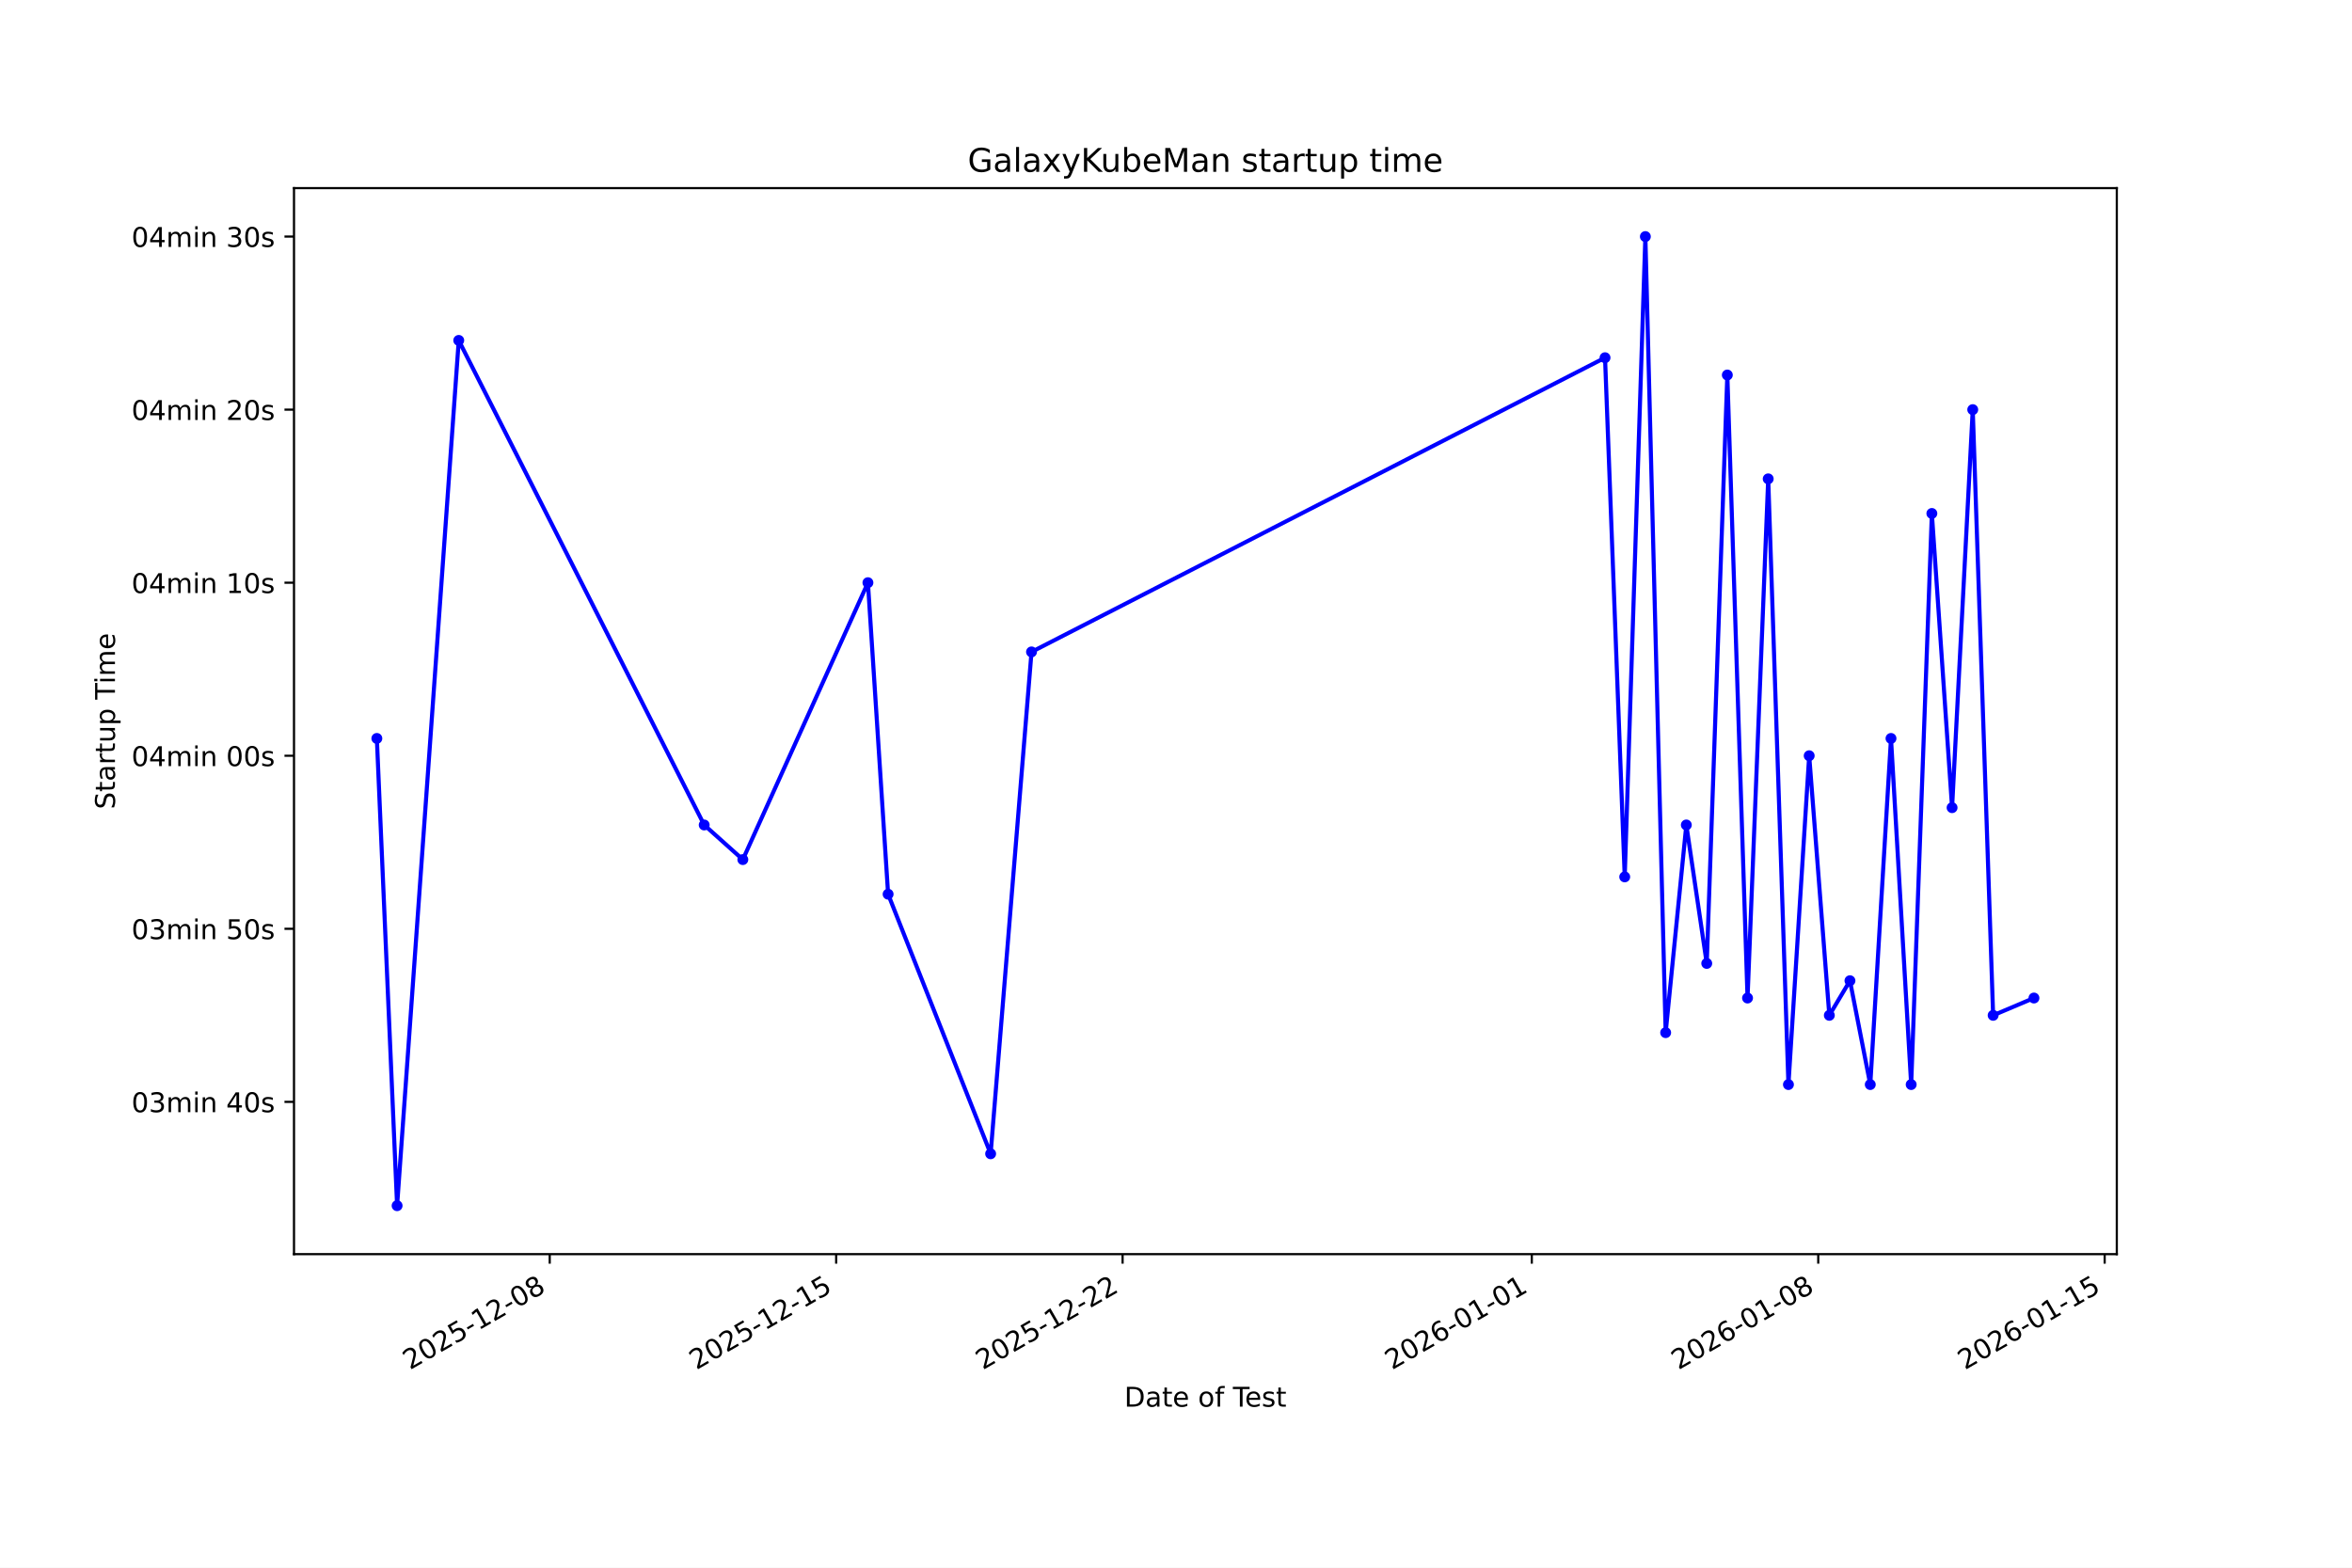
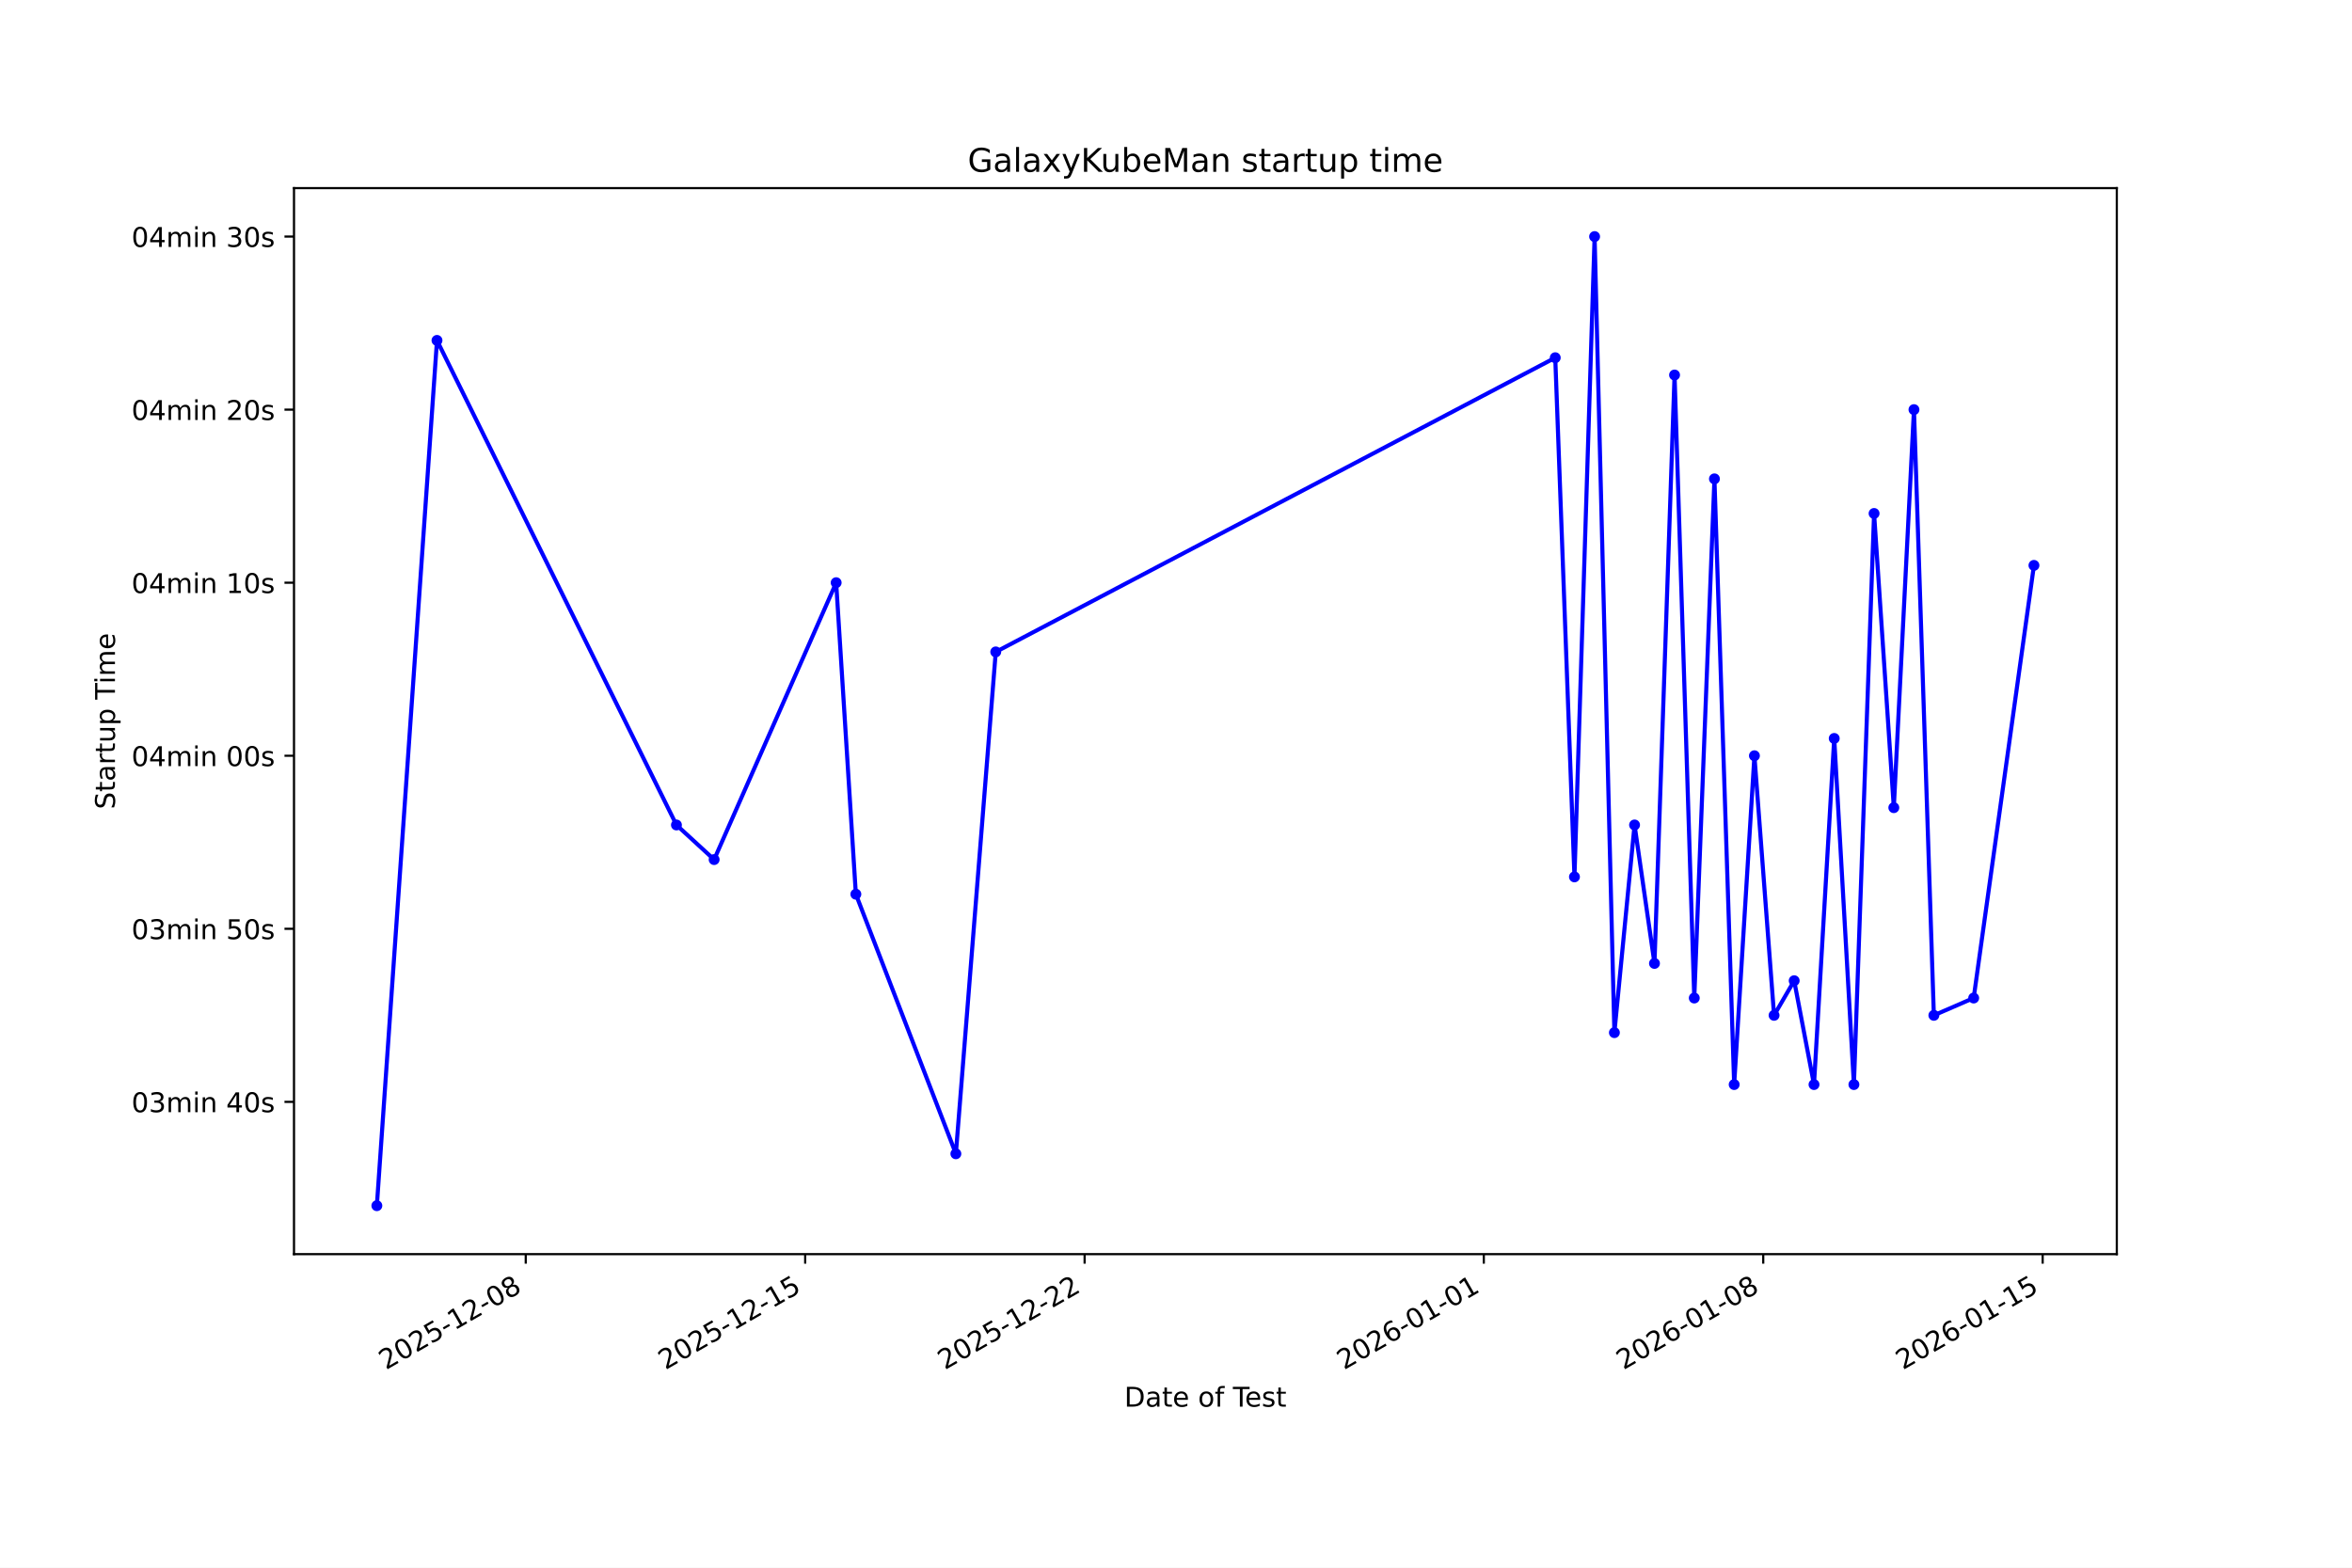
<svg xmlns="http://www.w3.org/2000/svg" xmlns:xlink="http://www.w3.org/1999/xlink" width="864pt" height="576pt" viewBox="0 0 864 576" version="1.1">
  <defs>
    <style type="text/css">*{stroke-linejoin: round; stroke-linecap: butt}</style>
  </defs>
  <g id="figure_1">
    <g id="patch_1">
      <path d="M 0 576  L 864 576  L 864 0  L 0 0  z " style="fill: #ffffff" />
    </g>
    <g id="axes_1">
      <g id="patch_2">
        <path d="M 108 460.8  L 777.6 460.8  L 777.6 69.12  L 108 69.12  z " style="fill: #ffffff" />
      </g>
      <g id="matplotlib.axis_1">
        <g id="xtick_1">
          <g id="line2d_1">
            <defs>
-               <path id="m2c4de2eb5b" d="M 0 0  L 0 3.5  " style="stroke: #000000; stroke-width: 0.8" />
+               <path id="m517cecc00a" d="M 0 0  L 0 3.5  " style="stroke: #000000; stroke-width: 0.8" />
            </defs>
            <g>
-               <use xlink:href="#m2c4de2eb5b" x="201.939" y="460.8" style="stroke: #000000; stroke-width: 0.8" />
+               <use xlink:href="#m517cecc00a" x="193.129" y="460.8" style="stroke: #000000; stroke-width: 0.8" />
            </g>
          </g>
          <g id="text_1">
-             <g transform="translate(150.5697 503.4383) rotate(-30) scale(0.1 -0.1)">
+             <g transform="translate(141.7595 503.4383) rotate(-30) scale(0.1 -0.1)">
              <defs>
                <path id="DejaVuSans-32" d="M 1228 531  L 3431 531  L 3431 0  L 469 0  L 469 531  Q 828 903 1448 1529  Q 2069 2156 2228 2338  Q 2531 2678 2651 2914  Q 2772 3150 2772 3378  Q 2772 3750 2511 3984  Q 2250 4219 1831 4219  Q 1534 4219 1204 4116  Q 875 4013 500 3803  L 500 4441  Q 881 4594 1212 4672  Q 1544 4750 1819 4750  Q 2544 4750 2975 4387  Q 3406 4025 3406 3419  Q 3406 3131 3298 2873  Q 3191 2616 2906 2266  Q 2828 2175 2409 1742  Q 1991 1309 1228 531  z " transform="scale(0.015625)" />
                <path id="DejaVuSans-30" d="M 2034 4250  Q 1547 4250 1301 3770  Q 1056 3291 1056 2328  Q 1056 1369 1301 889  Q 1547 409 2034 409  Q 2525 409 2770 889  Q 3016 1369 3016 2328  Q 3016 3291 2770 3770  Q 2525 4250 2034 4250  z M 2034 4750  Q 2819 4750 3233 4129  Q 3647 3509 3647 2328  Q 3647 1150 3233 529  Q 2819 -91 2034 -91  Q 1250 -91 836 529  Q 422 1150 422 2328  Q 422 3509 836 4129  Q 1250 4750 2034 4750  z " transform="scale(0.015625)" />
                <path id="DejaVuSans-35" d="M 691 4666  L 3169 4666  L 3169 4134  L 1269 4134  L 1269 2991  Q 1406 3038 1543 3061  Q 1681 3084 1819 3084  Q 2600 3084 3056 2656  Q 3513 2228 3513 1497  Q 3513 744 3044 326  Q 2575 -91 1722 -91  Q 1428 -91 1123 -41  Q 819 9 494 109  L 494 744  Q 775 591 1075 516  Q 1375 441 1709 441  Q 2250 441 2565 725  Q 2881 1009 2881 1497  Q 2881 1984 2565 2268  Q 2250 2553 1709 2553  Q 1456 2553 1204 2497  Q 953 2441 691 2322  L 691 4666  z " transform="scale(0.015625)" />
                <path id="DejaVuSans-2d" d="M 313 2009  L 1997 2009  L 1997 1497  L 313 1497  L 313 2009  z " transform="scale(0.015625)" />
                <path id="DejaVuSans-31" d="M 794 531  L 1825 531  L 1825 4091  L 703 3866  L 703 4441  L 1819 4666  L 2450 4666  L 2450 531  L 3481 531  L 3481 0  L 794 0  L 794 531  z " transform="scale(0.015625)" />
                <path id="DejaVuSans-38" d="M 2034 2216  Q 1584 2216 1326 1975  Q 1069 1734 1069 1313  Q 1069 891 1326 650  Q 1584 409 2034 409  Q 2484 409 2743 651  Q 3003 894 3003 1313  Q 3003 1734 2745 1975  Q 2488 2216 2034 2216  z M 1403 2484  Q 997 2584 770 2862  Q 544 3141 544 3541  Q 544 4100 942 4425  Q 1341 4750 2034 4750  Q 2731 4750 3128 4425  Q 3525 4100 3525 3541  Q 3525 3141 3298 2862  Q 3072 2584 2669 2484  Q 3125 2378 3379 2068  Q 3634 1759 3634 1313  Q 3634 634 3220 271  Q 2806 -91 2034 -91  Q 1263 -91 848 271  Q 434 634 434 1313  Q 434 1759 690 2068  Q 947 2378 1403 2484  z M 1172 3481  Q 1172 3119 1398 2916  Q 1625 2713 2034 2713  Q 2441 2713 2670 2916  Q 2900 3119 2900 3481  Q 2900 3844 2670 4047  Q 2441 4250 2034 4250  Q 1625 4250 1398 4047  Q 1172 3844 1172 3481  z " transform="scale(0.015625)" />
              </defs>
              <use xlink:href="#DejaVuSans-32" />
              <use xlink:href="#DejaVuSans-30" transform="translate(63.62305 0)" />
              <use xlink:href="#DejaVuSans-32" transform="translate(127.2461 0)" />
              <use xlink:href="#DejaVuSans-35" transform="translate(190.8691 0)" />
              <use xlink:href="#DejaVuSans-2d" transform="translate(254.4922 0)" />
              <use xlink:href="#DejaVuSans-31" transform="translate(290.5762 0)" />
              <use xlink:href="#DejaVuSans-32" transform="translate(354.1992 0)" />
              <use xlink:href="#DejaVuSans-2d" transform="translate(417.8223 0)" />
              <use xlink:href="#DejaVuSans-30" transform="translate(453.9062 0)" />
              <use xlink:href="#DejaVuSans-38" transform="translate(517.5293 0)" />
            </g>
          </g>
        </g>
        <g id="xtick_2">
          <g id="line2d_2">
            <g>
-               <use xlink:href="#m2c4de2eb5b" x="307.161" y="460.8" style="stroke: #000000; stroke-width: 0.8" />
+               <use xlink:href="#m517cecc00a" x="295.779" y="460.8" style="stroke: #000000; stroke-width: 0.8" />
            </g>
          </g>
          <g id="text_2">
-             <g transform="translate(255.7918 503.4383) rotate(-30) scale(0.1 -0.1)">
+             <g transform="translate(244.4091 503.4383) rotate(-30) scale(0.1 -0.1)">
              <use xlink:href="#DejaVuSans-32" />
              <use xlink:href="#DejaVuSans-30" transform="translate(63.62305 0)" />
              <use xlink:href="#DejaVuSans-32" transform="translate(127.2461 0)" />
              <use xlink:href="#DejaVuSans-35" transform="translate(190.8691 0)" />
              <use xlink:href="#DejaVuSans-2d" transform="translate(254.4922 0)" />
              <use xlink:href="#DejaVuSans-31" transform="translate(290.5762 0)" />
              <use xlink:href="#DejaVuSans-32" transform="translate(354.1992 0)" />
              <use xlink:href="#DejaVuSans-2d" transform="translate(417.8223 0)" />
              <use xlink:href="#DejaVuSans-31" transform="translate(453.9062 0)" />
              <use xlink:href="#DejaVuSans-35" transform="translate(517.5293 0)" />
            </g>
          </g>
        </g>
        <g id="xtick_3">
          <g id="line2d_3">
            <g>
-               <use xlink:href="#m2c4de2eb5b" x="412.383" y="460.8" style="stroke: #000000; stroke-width: 0.8" />
+               <use xlink:href="#m517cecc00a" x="398.428" y="460.8" style="stroke: #000000; stroke-width: 0.8" />
            </g>
          </g>
          <g id="text_3">
-             <g transform="translate(361.0138 503.4383) rotate(-30) scale(0.1 -0.1)">
+             <g transform="translate(347.0586 503.4383) rotate(-30) scale(0.1 -0.1)">
              <use xlink:href="#DejaVuSans-32" />
              <use xlink:href="#DejaVuSans-30" transform="translate(63.62305 0)" />
              <use xlink:href="#DejaVuSans-32" transform="translate(127.2461 0)" />
              <use xlink:href="#DejaVuSans-35" transform="translate(190.8691 0)" />
              <use xlink:href="#DejaVuSans-2d" transform="translate(254.4922 0)" />
              <use xlink:href="#DejaVuSans-31" transform="translate(290.5762 0)" />
              <use xlink:href="#DejaVuSans-32" transform="translate(354.1992 0)" />
              <use xlink:href="#DejaVuSans-2d" transform="translate(417.8223 0)" />
              <use xlink:href="#DejaVuSans-32" transform="translate(453.9062 0)" />
              <use xlink:href="#DejaVuSans-32" transform="translate(517.5293 0)" />
            </g>
          </g>
        </g>
        <g id="xtick_4">
          <g id="line2d_4">
            <g>
-               <use xlink:href="#m2c4de2eb5b" x="562.701" y="460.8" style="stroke: #000000; stroke-width: 0.8" />
+               <use xlink:href="#m517cecc00a" x="545.07" y="460.8" style="stroke: #000000; stroke-width: 0.8" />
            </g>
          </g>
          <g id="text_4">
-             <g transform="translate(511.3311 503.4383) rotate(-30) scale(0.1 -0.1)">
+             <g transform="translate(493.7008 503.4383) rotate(-30) scale(0.1 -0.1)">
              <defs>
                <path id="DejaVuSans-36" d="M 2113 2584  Q 1688 2584 1439 2293  Q 1191 2003 1191 1497  Q 1191 994 1439 701  Q 1688 409 2113 409  Q 2538 409 2786 701  Q 3034 994 3034 1497  Q 3034 2003 2786 2293  Q 2538 2584 2113 2584  z M 3366 4563  L 3366 3988  Q 3128 4100 2886 4159  Q 2644 4219 2406 4219  Q 1781 4219 1451 3797  Q 1122 3375 1075 2522  Q 1259 2794 1537 2939  Q 1816 3084 2150 3084  Q 2853 3084 3261 2657  Q 3669 2231 3669 1497  Q 3669 778 3244 343  Q 2819 -91 2113 -91  Q 1303 -91 875 529  Q 447 1150 447 2328  Q 447 3434 972 4092  Q 1497 4750 2381 4750  Q 2619 4750 2861 4703  Q 3103 4656 3366 4563  z " transform="scale(0.015625)" />
              </defs>
              <use xlink:href="#DejaVuSans-32" />
              <use xlink:href="#DejaVuSans-30" transform="translate(63.62305 0)" />
              <use xlink:href="#DejaVuSans-32" transform="translate(127.2461 0)" />
              <use xlink:href="#DejaVuSans-36" transform="translate(190.8691 0)" />
              <use xlink:href="#DejaVuSans-2d" transform="translate(254.4922 0)" />
              <use xlink:href="#DejaVuSans-30" transform="translate(290.5762 0)" />
              <use xlink:href="#DejaVuSans-31" transform="translate(354.1992 0)" />
              <use xlink:href="#DejaVuSans-2d" transform="translate(417.8223 0)" />
              <use xlink:href="#DejaVuSans-30" transform="translate(453.9062 0)" />
              <use xlink:href="#DejaVuSans-31" transform="translate(517.5293 0)" />
            </g>
          </g>
        </g>
        <g id="xtick_5">
          <g id="line2d_5">
            <g>
-               <use xlink:href="#m2c4de2eb5b" x="667.923" y="460.8" style="stroke: #000000; stroke-width: 0.8" />
+               <use xlink:href="#m517cecc00a" x="647.72" y="460.8" style="stroke: #000000; stroke-width: 0.8" />
            </g>
          </g>
          <g id="text_5">
-             <g transform="translate(616.5532 503.4383) rotate(-30) scale(0.1 -0.1)">
+             <g transform="translate(596.3504 503.4383) rotate(-30) scale(0.1 -0.1)">
              <use xlink:href="#DejaVuSans-32" />
              <use xlink:href="#DejaVuSans-30" transform="translate(63.62305 0)" />
              <use xlink:href="#DejaVuSans-32" transform="translate(127.2461 0)" />
              <use xlink:href="#DejaVuSans-36" transform="translate(190.8691 0)" />
              <use xlink:href="#DejaVuSans-2d" transform="translate(254.4922 0)" />
              <use xlink:href="#DejaVuSans-30" transform="translate(290.5762 0)" />
              <use xlink:href="#DejaVuSans-31" transform="translate(354.1992 0)" />
              <use xlink:href="#DejaVuSans-2d" transform="translate(417.8223 0)" />
              <use xlink:href="#DejaVuSans-30" transform="translate(453.9062 0)" />
              <use xlink:href="#DejaVuSans-38" transform="translate(517.5293 0)" />
            </g>
          </g>
        </g>
        <g id="xtick_6">
          <g id="line2d_6">
            <g>
-               <use xlink:href="#m2c4de2eb5b" x="773.145" y="460.8" style="stroke: #000000; stroke-width: 0.8" />
+               <use xlink:href="#m517cecc00a" x="750.369" y="460.8" style="stroke: #000000; stroke-width: 0.8" />
            </g>
          </g>
          <g id="text_6">
-             <g transform="translate(721.7752 503.4383) rotate(-30) scale(0.1 -0.1)">
+             <g transform="translate(698.9999 503.4383) rotate(-30) scale(0.1 -0.1)">
              <use xlink:href="#DejaVuSans-32" />
              <use xlink:href="#DejaVuSans-30" transform="translate(63.62305 0)" />
              <use xlink:href="#DejaVuSans-32" transform="translate(127.2461 0)" />
              <use xlink:href="#DejaVuSans-36" transform="translate(190.8691 0)" />
              <use xlink:href="#DejaVuSans-2d" transform="translate(254.4922 0)" />
              <use xlink:href="#DejaVuSans-30" transform="translate(290.5762 0)" />
              <use xlink:href="#DejaVuSans-31" transform="translate(354.1992 0)" />
              <use xlink:href="#DejaVuSans-2d" transform="translate(417.8223 0)" />
              <use xlink:href="#DejaVuSans-31" transform="translate(453.9062 0)" />
              <use xlink:href="#DejaVuSans-35" transform="translate(517.5293 0)" />
            </g>
          </g>
        </g>
        <g id="text_7">
          <g transform="translate(413.0063 516.8378) scale(0.1 -0.1)">
            <defs>
              <path id="DejaVuSans-44" d="M 1259 4147  L 1259 519  L 2022 519  Q 2988 519 3436 956  Q 3884 1394 3884 2338  Q 3884 3275 3436 3711  Q 2988 4147 2022 4147  L 1259 4147  z M 628 4666  L 1925 4666  Q 3281 4666 3915 4102  Q 4550 3538 4550 2338  Q 4550 1131 3912 565  Q 3275 0 1925 0  L 628 0  L 628 4666  z " transform="scale(0.015625)" />
              <path id="DejaVuSans-61" d="M 2194 1759  Q 1497 1759 1228 1600  Q 959 1441 959 1056  Q 959 750 1161 570  Q 1363 391 1709 391  Q 2188 391 2477 730  Q 2766 1069 2766 1631  L 2766 1759  L 2194 1759  z M 3341 1997  L 3341 0  L 2766 0  L 2766 531  Q 2569 213 2275 61  Q 1981 -91 1556 -91  Q 1019 -91 701 211  Q 384 513 384 1019  Q 384 1609 779 1909  Q 1175 2209 1959 2209  L 2766 2209  L 2766 2266  Q 2766 2663 2505 2880  Q 2244 3097 1772 3097  Q 1472 3097 1187 3025  Q 903 2953 641 2809  L 641 3341  Q 956 3463 1253 3523  Q 1550 3584 1831 3584  Q 2591 3584 2966 3190  Q 3341 2797 3341 1997  z " transform="scale(0.015625)" />
              <path id="DejaVuSans-74" d="M 1172 4494  L 1172 3500  L 2356 3500  L 2356 3053  L 1172 3053  L 1172 1153  Q 1172 725 1289 603  Q 1406 481 1766 481  L 2356 481  L 2356 0  L 1766 0  Q 1100 0 847 248  Q 594 497 594 1153  L 594 3053  L 172 3053  L 172 3500  L 594 3500  L 594 4494  L 1172 4494  z " transform="scale(0.015625)" />
              <path id="DejaVuSans-65" d="M 3597 1894  L 3597 1613  L 953 1613  Q 991 1019 1311 708  Q 1631 397 2203 397  Q 2534 397 2845 478  Q 3156 559 3463 722  L 3463 178  Q 3153 47 2828 -22  Q 2503 -91 2169 -91  Q 1331 -91 842 396  Q 353 884 353 1716  Q 353 2575 817 3079  Q 1281 3584 2069 3584  Q 2775 3584 3186 3129  Q 3597 2675 3597 1894  z M 3022 2063  Q 3016 2534 2758 2815  Q 2500 3097 2075 3097  Q 1594 3097 1305 2825  Q 1016 2553 972 2059  L 3022 2063  z " transform="scale(0.015625)" />
              <path id="DejaVuSans-20" transform="scale(0.015625)" />
              <path id="DejaVuSans-6f" d="M 1959 3097  Q 1497 3097 1228 2736  Q 959 2375 959 1747  Q 959 1119 1226 758  Q 1494 397 1959 397  Q 2419 397 2687 759  Q 2956 1122 2956 1747  Q 2956 2369 2687 2733  Q 2419 3097 1959 3097  z M 1959 3584  Q 2709 3584 3137 3096  Q 3566 2609 3566 1747  Q 3566 888 3137 398  Q 2709 -91 1959 -91  Q 1206 -91 779 398  Q 353 888 353 1747  Q 353 2609 779 3096  Q 1206 3584 1959 3584  z " transform="scale(0.015625)" />
              <path id="DejaVuSans-66" d="M 2375 4863  L 2375 4384  L 1825 4384  Q 1516 4384 1395 4259  Q 1275 4134 1275 3809  L 1275 3500  L 2222 3500  L 2222 3053  L 1275 3053  L 1275 0  L 697 0  L 697 3053  L 147 3053  L 147 3500  L 697 3500  L 697 3744  Q 697 4328 969 4595  Q 1241 4863 1831 4863  L 2375 4863  z " transform="scale(0.015625)" />
              <path id="DejaVuSans-54" d="M -19 4666  L 3928 4666  L 3928 4134  L 2272 4134  L 2272 0  L 1638 0  L 1638 4134  L -19 4134  L -19 4666  z " transform="scale(0.015625)" />
              <path id="DejaVuSans-73" d="M 2834 3397  L 2834 2853  Q 2591 2978 2328 3040  Q 2066 3103 1784 3103  Q 1356 3103 1142 2972  Q 928 2841 928 2578  Q 928 2378 1081 2264  Q 1234 2150 1697 2047  L 1894 2003  Q 2506 1872 2764 1633  Q 3022 1394 3022 966  Q 3022 478 2636 193  Q 2250 -91 1575 -91  Q 1294 -91 989 -36  Q 684 19 347 128  L 347 722  Q 666 556 975 473  Q 1284 391 1588 391  Q 1994 391 2212 530  Q 2431 669 2431 922  Q 2431 1156 2273 1281  Q 2116 1406 1581 1522  L 1381 1569  Q 847 1681 609 1914  Q 372 2147 372 2553  Q 372 3047 722 3315  Q 1072 3584 1716 3584  Q 2034 3584 2315 3537  Q 2597 3491 2834 3397  z " transform="scale(0.015625)" />
            </defs>
            <use xlink:href="#DejaVuSans-44" />
            <use xlink:href="#DejaVuSans-61" transform="translate(77.00195 0)" />
            <use xlink:href="#DejaVuSans-74" transform="translate(138.2812 0)" />
            <use xlink:href="#DejaVuSans-65" transform="translate(177.4902 0)" />
            <use xlink:href="#DejaVuSans-20" transform="translate(239.0137 0)" />
            <use xlink:href="#DejaVuSans-6f" transform="translate(270.8008 0)" />
            <use xlink:href="#DejaVuSans-66" transform="translate(331.9824 0)" />
            <use xlink:href="#DejaVuSans-20" transform="translate(367.1875 0)" />
            <use xlink:href="#DejaVuSans-54" transform="translate(398.9746 0)" />
            <use xlink:href="#DejaVuSans-65" transform="translate(443.0586 0)" />
            <use xlink:href="#DejaVuSans-73" transform="translate(504.582 0)" />
            <use xlink:href="#DejaVuSans-74" transform="translate(556.6816 0)" />
          </g>
        </g>
      </g>
      <g id="matplotlib.axis_2">
        <g id="ytick_1">
          <g id="line2d_7">
            <defs>
-               <path id="m6e59bc2a30" d="M 0 0  L -3.5 0  " style="stroke: #000000; stroke-width: 0.8" />
+               <path id="m8b8c76b02e" d="M 0 0  L -3.5 0  " style="stroke: #000000; stroke-width: 0.8" />
            </defs>
            <g>
-               <use xlink:href="#m6e59bc2a30" x="108" y="404.846" style="stroke: #000000; stroke-width: 0.8" />
+               <use xlink:href="#m8b8c76b02e" x="108" y="404.846" style="stroke: #000000; stroke-width: 0.8" />
            </g>
          </g>
          <g id="text_8">
            <g transform="translate(48.30625 408.6449) scale(0.1 -0.1)">
              <defs>
                <path id="DejaVuSans-33" d="M 2597 2516  Q 3050 2419 3304 2112  Q 3559 1806 3559 1356  Q 3559 666 3084 287  Q 2609 -91 1734 -91  Q 1441 -91 1130 -33  Q 819 25 488 141  L 488 750  Q 750 597 1062 519  Q 1375 441 1716 441  Q 2309 441 2620 675  Q 2931 909 2931 1356  Q 2931 1769 2642 2001  Q 2353 2234 1838 2234  L 1294 2234  L 1294 2753  L 1863 2753  Q 2328 2753 2575 2939  Q 2822 3125 2822 3475  Q 2822 3834 2567 4026  Q 2313 4219 1838 4219  Q 1578 4219 1281 4162  Q 984 4106 628 3988  L 628 4550  Q 988 4650 1302 4700  Q 1616 4750 1894 4750  Q 2613 4750 3031 4423  Q 3450 4097 3450 3541  Q 3450 3153 3228 2886  Q 3006 2619 2597 2516  z " transform="scale(0.015625)" />
                <path id="DejaVuSans-6d" d="M 3328 2828  Q 3544 3216 3844 3400  Q 4144 3584 4550 3584  Q 5097 3584 5394 3201  Q 5691 2819 5691 2113  L 5691 0  L 5113 0  L 5113 2094  Q 5113 2597 4934 2840  Q 4756 3084 4391 3084  Q 3944 3084 3684 2787  Q 3425 2491 3425 1978  L 3425 0  L 2847 0  L 2847 2094  Q 2847 2600 2669 2842  Q 2491 3084 2119 3084  Q 1678 3084 1418 2786  Q 1159 2488 1159 1978  L 1159 0  L 581 0  L 581 3500  L 1159 3500  L 1159 2956  Q 1356 3278 1631 3431  Q 1906 3584 2284 3584  Q 2666 3584 2933 3390  Q 3200 3197 3328 2828  z " transform="scale(0.015625)" />
                <path id="DejaVuSans-69" d="M 603 3500  L 1178 3500  L 1178 0  L 603 0  L 603 3500  z M 603 4863  L 1178 4863  L 1178 4134  L 603 4134  L 603 4863  z " transform="scale(0.015625)" />
                <path id="DejaVuSans-6e" d="M 3513 2113  L 3513 0  L 2938 0  L 2938 2094  Q 2938 2591 2744 2837  Q 2550 3084 2163 3084  Q 1697 3084 1428 2787  Q 1159 2491 1159 1978  L 1159 0  L 581 0  L 581 3500  L 1159 3500  L 1159 2956  Q 1366 3272 1645 3428  Q 1925 3584 2291 3584  Q 2894 3584 3203 3211  Q 3513 2838 3513 2113  z " transform="scale(0.015625)" />
                <path id="DejaVuSans-34" d="M 2419 4116  L 825 1625  L 2419 1625  L 2419 4116  z M 2253 4666  L 3047 4666  L 3047 1625  L 3713 1625  L 3713 1100  L 3047 1100  L 3047 0  L 2419 0  L 2419 1100  L 313 1100  L 313 1709  L 2253 4666  z " transform="scale(0.015625)" />
              </defs>
              <use xlink:href="#DejaVuSans-30" />
              <use xlink:href="#DejaVuSans-33" transform="translate(63.62305 0)" />
              <use xlink:href="#DejaVuSans-6d" transform="translate(127.2461 0)" />
              <use xlink:href="#DejaVuSans-69" transform="translate(224.6582 0)" />
              <use xlink:href="#DejaVuSans-6e" transform="translate(252.4414 0)" />
              <use xlink:href="#DejaVuSans-20" transform="translate(315.8203 0)" />
              <use xlink:href="#DejaVuSans-34" transform="translate(347.6074 0)" />
              <use xlink:href="#DejaVuSans-30" transform="translate(411.2305 0)" />
              <use xlink:href="#DejaVuSans-73" transform="translate(474.8535 0)" />
            </g>
          </g>
        </g>
        <g id="ytick_2">
          <g id="line2d_8">
            <g>
-               <use xlink:href="#m6e59bc2a30" x="108" y="341.261" style="stroke: #000000; stroke-width: 0.8" />
+               <use xlink:href="#m8b8c76b02e" x="108" y="341.261" style="stroke: #000000; stroke-width: 0.8" />
            </g>
          </g>
          <g id="text_9">
            <g transform="translate(48.30625 345.0605) scale(0.1 -0.1)">
              <use xlink:href="#DejaVuSans-30" />
              <use xlink:href="#DejaVuSans-33" transform="translate(63.62305 0)" />
              <use xlink:href="#DejaVuSans-6d" transform="translate(127.2461 0)" />
              <use xlink:href="#DejaVuSans-69" transform="translate(224.6582 0)" />
              <use xlink:href="#DejaVuSans-6e" transform="translate(252.4414 0)" />
              <use xlink:href="#DejaVuSans-20" transform="translate(315.8203 0)" />
              <use xlink:href="#DejaVuSans-35" transform="translate(347.6074 0)" />
              <use xlink:href="#DejaVuSans-30" transform="translate(411.2305 0)" />
              <use xlink:href="#DejaVuSans-73" transform="translate(474.8535 0)" />
            </g>
          </g>
        </g>
        <g id="ytick_3">
          <g id="line2d_9">
            <g>
-               <use xlink:href="#m6e59bc2a30" x="108" y="277.677" style="stroke: #000000; stroke-width: 0.8" />
+               <use xlink:href="#m8b8c76b02e" x="108" y="277.677" style="stroke: #000000; stroke-width: 0.8" />
            </g>
          </g>
          <g id="text_10">
            <g transform="translate(48.30625 281.4761) scale(0.1 -0.1)">
              <use xlink:href="#DejaVuSans-30" />
              <use xlink:href="#DejaVuSans-34" transform="translate(63.62305 0)" />
              <use xlink:href="#DejaVuSans-6d" transform="translate(127.2461 0)" />
              <use xlink:href="#DejaVuSans-69" transform="translate(224.6582 0)" />
              <use xlink:href="#DejaVuSans-6e" transform="translate(252.4414 0)" />
              <use xlink:href="#DejaVuSans-20" transform="translate(315.8203 0)" />
              <use xlink:href="#DejaVuSans-30" transform="translate(347.6074 0)" />
              <use xlink:href="#DejaVuSans-30" transform="translate(411.2305 0)" />
              <use xlink:href="#DejaVuSans-73" transform="translate(474.8535 0)" />
            </g>
          </g>
        </g>
        <g id="ytick_4">
          <g id="line2d_10">
            <g>
-               <use xlink:href="#m6e59bc2a30" x="108" y="214.092" style="stroke: #000000; stroke-width: 0.8" />
+               <use xlink:href="#m8b8c76b02e" x="108" y="214.092" style="stroke: #000000; stroke-width: 0.8" />
            </g>
          </g>
          <g id="text_11">
            <g transform="translate(48.30625 217.8917) scale(0.1 -0.1)">
              <use xlink:href="#DejaVuSans-30" />
              <use xlink:href="#DejaVuSans-34" transform="translate(63.62305 0)" />
              <use xlink:href="#DejaVuSans-6d" transform="translate(127.2461 0)" />
              <use xlink:href="#DejaVuSans-69" transform="translate(224.6582 0)" />
              <use xlink:href="#DejaVuSans-6e" transform="translate(252.4414 0)" />
              <use xlink:href="#DejaVuSans-20" transform="translate(315.8203 0)" />
              <use xlink:href="#DejaVuSans-31" transform="translate(347.6074 0)" />
              <use xlink:href="#DejaVuSans-30" transform="translate(411.2305 0)" />
              <use xlink:href="#DejaVuSans-73" transform="translate(474.8535 0)" />
            </g>
          </g>
        </g>
        <g id="ytick_5">
          <g id="line2d_11">
            <g>
-               <use xlink:href="#m6e59bc2a30" x="108" y="150.508" style="stroke: #000000; stroke-width: 0.8" />
+               <use xlink:href="#m8b8c76b02e" x="108" y="150.508" style="stroke: #000000; stroke-width: 0.8" />
            </g>
          </g>
          <g id="text_12">
            <g transform="translate(48.30625 154.3073) scale(0.1 -0.1)">
              <use xlink:href="#DejaVuSans-30" />
              <use xlink:href="#DejaVuSans-34" transform="translate(63.62305 0)" />
              <use xlink:href="#DejaVuSans-6d" transform="translate(127.2461 0)" />
              <use xlink:href="#DejaVuSans-69" transform="translate(224.6582 0)" />
              <use xlink:href="#DejaVuSans-6e" transform="translate(252.4414 0)" />
              <use xlink:href="#DejaVuSans-20" transform="translate(315.8203 0)" />
              <use xlink:href="#DejaVuSans-32" transform="translate(347.6074 0)" />
              <use xlink:href="#DejaVuSans-30" transform="translate(411.2305 0)" />
              <use xlink:href="#DejaVuSans-73" transform="translate(474.8535 0)" />
            </g>
          </g>
        </g>
        <g id="ytick_6">
          <g id="line2d_12">
            <g>
-               <use xlink:href="#m6e59bc2a30" x="108" y="86.924" style="stroke: #000000; stroke-width: 0.8" />
+               <use xlink:href="#m8b8c76b02e" x="108" y="86.924" style="stroke: #000000; stroke-width: 0.8" />
            </g>
          </g>
          <g id="text_13">
            <g transform="translate(48.30625 90.72286) scale(0.1 -0.1)">
              <use xlink:href="#DejaVuSans-30" />
              <use xlink:href="#DejaVuSans-34" transform="translate(63.62305 0)" />
              <use xlink:href="#DejaVuSans-6d" transform="translate(127.2461 0)" />
              <use xlink:href="#DejaVuSans-69" transform="translate(224.6582 0)" />
              <use xlink:href="#DejaVuSans-6e" transform="translate(252.4414 0)" />
              <use xlink:href="#DejaVuSans-20" transform="translate(315.8203 0)" />
              <use xlink:href="#DejaVuSans-33" transform="translate(347.6074 0)" />
              <use xlink:href="#DejaVuSans-30" transform="translate(411.2305 0)" />
              <use xlink:href="#DejaVuSans-73" transform="translate(474.8535 0)" />
            </g>
          </g>
        </g>
        <g id="text_14">
          <g transform="translate(42.22656 297.3397) rotate(-90) scale(0.1 -0.1)">
            <defs>
              <path id="DejaVuSans-53" d="M 3425 4513  L 3425 3897  Q 3066 4069 2747 4153  Q 2428 4238 2131 4238  Q 1616 4238 1336 4038  Q 1056 3838 1056 3469  Q 1056 3159 1242 3001  Q 1428 2844 1947 2747  L 2328 2669  Q 3034 2534 3370 2195  Q 3706 1856 3706 1288  Q 3706 609 3251 259  Q 2797 -91 1919 -91  Q 1588 -91 1214 -16  Q 841 59 441 206  L 441 856  Q 825 641 1194 531  Q 1563 422 1919 422  Q 2459 422 2753 634  Q 3047 847 3047 1241  Q 3047 1584 2836 1778  Q 2625 1972 2144 2069  L 1759 2144  Q 1053 2284 737 2584  Q 422 2884 422 3419  Q 422 4038 858 4394  Q 1294 4750 2059 4750  Q 2388 4750 2728 4690  Q 3069 4631 3425 4513  z " transform="scale(0.015625)" />
              <path id="DejaVuSans-72" d="M 2631 2963  Q 2534 3019 2420 3045  Q 2306 3072 2169 3072  Q 1681 3072 1420 2755  Q 1159 2438 1159 1844  L 1159 0  L 581 0  L 581 3500  L 1159 3500  L 1159 2956  Q 1341 3275 1631 3429  Q 1922 3584 2338 3584  Q 2397 3584 2469 3576  Q 2541 3569 2628 3553  L 2631 2963  z " transform="scale(0.015625)" />
              <path id="DejaVuSans-75" d="M 544 1381  L 544 3500  L 1119 3500  L 1119 1403  Q 1119 906 1312 657  Q 1506 409 1894 409  Q 2359 409 2629 706  Q 2900 1003 2900 1516  L 2900 3500  L 3475 3500  L 3475 0  L 2900 0  L 2900 538  Q 2691 219 2414 64  Q 2138 -91 1772 -91  Q 1169 -91 856 284  Q 544 659 544 1381  z M 1991 3584  L 1991 3584  z " transform="scale(0.015625)" />
              <path id="DejaVuSans-70" d="M 1159 525  L 1159 -1331  L 581 -1331  L 581 3500  L 1159 3500  L 1159 2969  Q 1341 3281 1617 3432  Q 1894 3584 2278 3584  Q 2916 3584 3314 3078  Q 3713 2572 3713 1747  Q 3713 922 3314 415  Q 2916 -91 2278 -91  Q 1894 -91 1617 61  Q 1341 213 1159 525  z M 3116 1747  Q 3116 2381 2855 2742  Q 2594 3103 2138 3103  Q 1681 3103 1420 2742  Q 1159 2381 1159 1747  Q 1159 1113 1420 752  Q 1681 391 2138 391  Q 2594 391 2855 752  Q 3116 1113 3116 1747  z " transform="scale(0.015625)" />
            </defs>
            <use xlink:href="#DejaVuSans-53" />
            <use xlink:href="#DejaVuSans-74" transform="translate(63.47656 0)" />
            <use xlink:href="#DejaVuSans-61" transform="translate(102.6855 0)" />
            <use xlink:href="#DejaVuSans-72" transform="translate(163.9648 0)" />
            <use xlink:href="#DejaVuSans-74" transform="translate(205.0781 0)" />
            <use xlink:href="#DejaVuSans-75" transform="translate(244.2871 0)" />
            <use xlink:href="#DejaVuSans-70" transform="translate(307.666 0)" />
            <use xlink:href="#DejaVuSans-20" transform="translate(371.1426 0)" />
            <use xlink:href="#DejaVuSans-54" transform="translate(402.9297 0)" />
            <use xlink:href="#DejaVuSans-69" transform="translate(460.8887 0)" />
            <use xlink:href="#DejaVuSans-6d" transform="translate(488.6719 0)" />
            <use xlink:href="#DejaVuSans-65" transform="translate(586.084 0)" />
          </g>
        </g>
      </g>
      <g id="line2d_13">
-         <path d="M 747.164 366.695  L 732.173 373.054  L 724.68 150.508  L 717.092 296.752  L 709.662 188.659  L 702.065 398.487  L 694.653 271.318  L 687.04 398.487  L 679.577 360.337  L 672 373.054  L 664.601 277.677  L 656.978 398.487  L 649.547 175.942  L 641.954 366.695  L 634.53 137.791  L 626.968 353.978  L 619.467 303.111  L 611.875 379.412  L 604.421 86.924  L 596.837 322.186  L 589.604 131.433  L 378.926 239.526  L 363.907 423.921  L 326.247 328.544  L 318.83 214.092  L 272.878 315.828  L 258.687 303.111  L 168.519 125.074  L 145.876 442.996  L 138.436 271.318  " clip-path="url(#pd86bd5cdc8)" style="fill: none; stroke: #0000ff; stroke-width: 1.5; stroke-linecap: square" />
+         <path d="M 747.164 207.734  L 725.024 366.695  L 710.399 373.054  L 703.089 150.508  L 695.687 296.752  L 688.438 188.659  L 681.028 398.487  L 673.797 271.318  L 666.37 398.487  L 659.089 360.337  L 651.698 373.054  L 644.48 277.677  L 637.043 398.487  L 629.793 175.942  L 622.386 366.695  L 615.143 137.791  L 607.767 353.978  L 600.449 303.111  L 593.042 379.412  L 585.771 86.924  L 578.373 322.186  L 571.316 131.433  L 365.788 239.526  L 351.137 423.921  L 314.398 328.544  L 307.162 214.092  L 262.334 315.828  L 248.489 303.111  L 160.526 125.074  L 138.436 442.996  " clip-path="url(#p743235008b)" style="fill: none; stroke: #0000ff; stroke-width: 1.5; stroke-linecap: square" />
        <defs>
-           <path id="m4071fa0775" d="M 0 1.5  C 0.398 1.5 0.779 1.342 1.061 1.061  C 1.342 0.779 1.5 0.398 1.5 0  C 1.5 -0.398 1.342 -0.779 1.061 -1.061  C 0.779 -1.342 0.398 -1.5 0 -1.5  C -0.398 -1.5 -0.779 -1.342 -1.061 -1.061  C -1.342 -0.779 -1.5 -0.398 -1.5 0  C -1.5 0.398 -1.342 0.779 -1.061 1.061  C -0.779 1.342 -0.398 1.5 0 1.5  z " style="stroke: #0000ff" />
+           <path id="mf453cbdb60" d="M 0 1.5  C 0.398 1.5 0.779 1.342 1.061 1.061  C 1.342 0.779 1.5 0.398 1.5 0  C 1.5 -0.398 1.342 -0.779 1.061 -1.061  C 0.779 -1.342 0.398 -1.5 0 -1.5  C -0.398 -1.5 -0.779 -1.342 -1.061 -1.061  C -1.342 -0.779 -1.5 -0.398 -1.5 0  C -1.5 0.398 -1.342 0.779 -1.061 1.061  C -0.779 1.342 -0.398 1.5 0 1.5  z " style="stroke: #0000ff" />
        </defs>
-         <g clip-path="url(#pd86bd5cdc8)">
-           <use xlink:href="#m4071fa0775" x="747.164" y="366.695" style="fill: #0000ff; stroke: #0000ff" />
-           <use xlink:href="#m4071fa0775" x="732.173" y="373.054" style="fill: #0000ff; stroke: #0000ff" />
-           <use xlink:href="#m4071fa0775" x="724.68" y="150.508" style="fill: #0000ff; stroke: #0000ff" />
-           <use xlink:href="#m4071fa0775" x="717.092" y="296.752" style="fill: #0000ff; stroke: #0000ff" />
-           <use xlink:href="#m4071fa0775" x="709.662" y="188.659" style="fill: #0000ff; stroke: #0000ff" />
-           <use xlink:href="#m4071fa0775" x="702.065" y="398.487" style="fill: #0000ff; stroke: #0000ff" />
-           <use xlink:href="#m4071fa0775" x="694.653" y="271.318" style="fill: #0000ff; stroke: #0000ff" />
-           <use xlink:href="#m4071fa0775" x="687.04" y="398.487" style="fill: #0000ff; stroke: #0000ff" />
-           <use xlink:href="#m4071fa0775" x="679.577" y="360.337" style="fill: #0000ff; stroke: #0000ff" />
-           <use xlink:href="#m4071fa0775" x="672" y="373.054" style="fill: #0000ff; stroke: #0000ff" />
-           <use xlink:href="#m4071fa0775" x="664.601" y="277.677" style="fill: #0000ff; stroke: #0000ff" />
-           <use xlink:href="#m4071fa0775" x="656.978" y="398.487" style="fill: #0000ff; stroke: #0000ff" />
-           <use xlink:href="#m4071fa0775" x="649.547" y="175.942" style="fill: #0000ff; stroke: #0000ff" />
-           <use xlink:href="#m4071fa0775" x="641.954" y="366.695" style="fill: #0000ff; stroke: #0000ff" />
-           <use xlink:href="#m4071fa0775" x="634.53" y="137.791" style="fill: #0000ff; stroke: #0000ff" />
-           <use xlink:href="#m4071fa0775" x="626.968" y="353.978" style="fill: #0000ff; stroke: #0000ff" />
-           <use xlink:href="#m4071fa0775" x="619.467" y="303.111" style="fill: #0000ff; stroke: #0000ff" />
-           <use xlink:href="#m4071fa0775" x="611.875" y="379.412" style="fill: #0000ff; stroke: #0000ff" />
-           <use xlink:href="#m4071fa0775" x="604.421" y="86.924" style="fill: #0000ff; stroke: #0000ff" />
-           <use xlink:href="#m4071fa0775" x="596.837" y="322.186" style="fill: #0000ff; stroke: #0000ff" />
-           <use xlink:href="#m4071fa0775" x="589.604" y="131.433" style="fill: #0000ff; stroke: #0000ff" />
-           <use xlink:href="#m4071fa0775" x="378.926" y="239.526" style="fill: #0000ff; stroke: #0000ff" />
-           <use xlink:href="#m4071fa0775" x="363.907" y="423.921" style="fill: #0000ff; stroke: #0000ff" />
-           <use xlink:href="#m4071fa0775" x="326.247" y="328.544" style="fill: #0000ff; stroke: #0000ff" />
-           <use xlink:href="#m4071fa0775" x="318.83" y="214.092" style="fill: #0000ff; stroke: #0000ff" />
-           <use xlink:href="#m4071fa0775" x="272.878" y="315.828" style="fill: #0000ff; stroke: #0000ff" />
-           <use xlink:href="#m4071fa0775" x="258.687" y="303.111" style="fill: #0000ff; stroke: #0000ff" />
-           <use xlink:href="#m4071fa0775" x="168.519" y="125.074" style="fill: #0000ff; stroke: #0000ff" />
-           <use xlink:href="#m4071fa0775" x="145.876" y="442.996" style="fill: #0000ff; stroke: #0000ff" />
-           <use xlink:href="#m4071fa0775" x="138.436" y="271.318" style="fill: #0000ff; stroke: #0000ff" />
+         <g clip-path="url(#p743235008b)">
+           <use xlink:href="#mf453cbdb60" x="747.164" y="207.734" style="fill: #0000ff; stroke: #0000ff" />
+           <use xlink:href="#mf453cbdb60" x="725.024" y="366.695" style="fill: #0000ff; stroke: #0000ff" />
+           <use xlink:href="#mf453cbdb60" x="710.399" y="373.054" style="fill: #0000ff; stroke: #0000ff" />
+           <use xlink:href="#mf453cbdb60" x="703.089" y="150.508" style="fill: #0000ff; stroke: #0000ff" />
+           <use xlink:href="#mf453cbdb60" x="695.687" y="296.752" style="fill: #0000ff; stroke: #0000ff" />
+           <use xlink:href="#mf453cbdb60" x="688.438" y="188.659" style="fill: #0000ff; stroke: #0000ff" />
+           <use xlink:href="#mf453cbdb60" x="681.028" y="398.487" style="fill: #0000ff; stroke: #0000ff" />
+           <use xlink:href="#mf453cbdb60" x="673.797" y="271.318" style="fill: #0000ff; stroke: #0000ff" />
+           <use xlink:href="#mf453cbdb60" x="666.37" y="398.487" style="fill: #0000ff; stroke: #0000ff" />
+           <use xlink:href="#mf453cbdb60" x="659.089" y="360.337" style="fill: #0000ff; stroke: #0000ff" />
+           <use xlink:href="#mf453cbdb60" x="651.698" y="373.054" style="fill: #0000ff; stroke: #0000ff" />
+           <use xlink:href="#mf453cbdb60" x="644.48" y="277.677" style="fill: #0000ff; stroke: #0000ff" />
+           <use xlink:href="#mf453cbdb60" x="637.043" y="398.487" style="fill: #0000ff; stroke: #0000ff" />
+           <use xlink:href="#mf453cbdb60" x="629.793" y="175.942" style="fill: #0000ff; stroke: #0000ff" />
+           <use xlink:href="#mf453cbdb60" x="622.386" y="366.695" style="fill: #0000ff; stroke: #0000ff" />
+           <use xlink:href="#mf453cbdb60" x="615.143" y="137.791" style="fill: #0000ff; stroke: #0000ff" />
+           <use xlink:href="#mf453cbdb60" x="607.767" y="353.978" style="fill: #0000ff; stroke: #0000ff" />
+           <use xlink:href="#mf453cbdb60" x="600.449" y="303.111" style="fill: #0000ff; stroke: #0000ff" />
+           <use xlink:href="#mf453cbdb60" x="593.042" y="379.412" style="fill: #0000ff; stroke: #0000ff" />
+           <use xlink:href="#mf453cbdb60" x="585.771" y="86.924" style="fill: #0000ff; stroke: #0000ff" />
+           <use xlink:href="#mf453cbdb60" x="578.373" y="322.186" style="fill: #0000ff; stroke: #0000ff" />
+           <use xlink:href="#mf453cbdb60" x="571.316" y="131.433" style="fill: #0000ff; stroke: #0000ff" />
+           <use xlink:href="#mf453cbdb60" x="365.788" y="239.526" style="fill: #0000ff; stroke: #0000ff" />
+           <use xlink:href="#mf453cbdb60" x="351.137" y="423.921" style="fill: #0000ff; stroke: #0000ff" />
+           <use xlink:href="#mf453cbdb60" x="314.398" y="328.544" style="fill: #0000ff; stroke: #0000ff" />
+           <use xlink:href="#mf453cbdb60" x="307.162" y="214.092" style="fill: #0000ff; stroke: #0000ff" />
+           <use xlink:href="#mf453cbdb60" x="262.334" y="315.828" style="fill: #0000ff; stroke: #0000ff" />
+           <use xlink:href="#mf453cbdb60" x="248.489" y="303.111" style="fill: #0000ff; stroke: #0000ff" />
+           <use xlink:href="#mf453cbdb60" x="160.526" y="125.074" style="fill: #0000ff; stroke: #0000ff" />
+           <use xlink:href="#mf453cbdb60" x="138.436" y="442.996" style="fill: #0000ff; stroke: #0000ff" />
        </g>
      </g>
      <g id="patch_3">
        <path d="M 108 460.8  L 108 69.12  " style="fill: none; stroke: #000000; stroke-width: 0.8; stroke-linejoin: miter; stroke-linecap: square" />
      </g>
      <g id="patch_4">
        <path d="M 777.6 460.8  L 777.6 69.12  " style="fill: none; stroke: #000000; stroke-width: 0.8; stroke-linejoin: miter; stroke-linecap: square" />
      </g>
      <g id="patch_5">
        <path d="M 108 460.8  L 777.6 460.8  " style="fill: none; stroke: #000000; stroke-width: 0.8; stroke-linejoin: miter; stroke-linecap: square" />
      </g>
      <g id="patch_6">
        <path d="M 108 69.12  L 777.6 69.12  " style="fill: none; stroke: #000000; stroke-width: 0.8; stroke-linejoin: miter; stroke-linecap: square" />
      </g>
      <g id="text_15">
        <g transform="translate(355.4794 63.12) scale(0.12 -0.12)">
          <defs>
            <path id="DejaVuSans-47" d="M 3809 666  L 3809 1919  L 2778 1919  L 2778 2438  L 4434 2438  L 4434 434  Q 4069 175 3628 42  Q 3188 -91 2688 -91  Q 1594 -91 976 548  Q 359 1188 359 2328  Q 359 3472 976 4111  Q 1594 4750 2688 4750  Q 3144 4750 3555 4637  Q 3966 4525 4313 4306  L 4313 3634  Q 3963 3931 3569 4081  Q 3175 4231 2741 4231  Q 1884 4231 1454 3753  Q 1025 3275 1025 2328  Q 1025 1384 1454 906  Q 1884 428 2741 428  Q 3075 428 3337 486  Q 3600 544 3809 666  z " transform="scale(0.015625)" />
            <path id="DejaVuSans-6c" d="M 603 4863  L 1178 4863  L 1178 0  L 603 0  L 603 4863  z " transform="scale(0.015625)" />
            <path id="DejaVuSans-78" d="M 3513 3500  L 2247 1797  L 3578 0  L 2900 0  L 1881 1375  L 863 0  L 184 0  L 1544 1831  L 300 3500  L 978 3500  L 1906 2253  L 2834 3500  L 3513 3500  z " transform="scale(0.015625)" />
            <path id="DejaVuSans-79" d="M 2059 -325  Q 1816 -950 1584 -1140  Q 1353 -1331 966 -1331  L 506 -1331  L 506 -850  L 844 -850  Q 1081 -850 1212 -737  Q 1344 -625 1503 -206  L 1606 56  L 191 3500  L 800 3500  L 1894 763  L 2988 3500  L 3597 3500  L 2059 -325  z " transform="scale(0.015625)" />
            <path id="DejaVuSans-4b" d="M 628 4666  L 1259 4666  L 1259 2694  L 3353 4666  L 4166 4666  L 1850 2491  L 4331 0  L 3500 0  L 1259 2247  L 1259 0  L 628 0  L 628 4666  z " transform="scale(0.015625)" />
            <path id="DejaVuSans-62" d="M 3116 1747  Q 3116 2381 2855 2742  Q 2594 3103 2138 3103  Q 1681 3103 1420 2742  Q 1159 2381 1159 1747  Q 1159 1113 1420 752  Q 1681 391 2138 391  Q 2594 391 2855 752  Q 3116 1113 3116 1747  z M 1159 2969  Q 1341 3281 1617 3432  Q 1894 3584 2278 3584  Q 2916 3584 3314 3078  Q 3713 2572 3713 1747  Q 3713 922 3314 415  Q 2916 -91 2278 -91  Q 1894 -91 1617 61  Q 1341 213 1159 525  L 1159 0  L 581 0  L 581 4863  L 1159 4863  L 1159 2969  z " transform="scale(0.015625)" />
            <path id="DejaVuSans-4d" d="M 628 4666  L 1569 4666  L 2759 1491  L 3956 4666  L 4897 4666  L 4897 0  L 4281 0  L 4281 4097  L 3078 897  L 2444 897  L 1241 4097  L 1241 0  L 628 0  L 628 4666  z " transform="scale(0.015625)" />
          </defs>
          <use xlink:href="#DejaVuSans-47" />
          <use xlink:href="#DejaVuSans-61" transform="translate(77.49023 0)" />
          <use xlink:href="#DejaVuSans-6c" transform="translate(138.7695 0)" />
          <use xlink:href="#DejaVuSans-61" transform="translate(166.5527 0)" />
          <use xlink:href="#DejaVuSans-78" transform="translate(227.832 0)" />
          <use xlink:href="#DejaVuSans-79" transform="translate(287.0117 0)" />
          <use xlink:href="#DejaVuSans-4b" transform="translate(346.1914 0)" />
          <use xlink:href="#DejaVuSans-75" transform="translate(406.7676 0)" />
          <use xlink:href="#DejaVuSans-62" transform="translate(470.1465 0)" />
          <use xlink:href="#DejaVuSans-65" transform="translate(533.623 0)" />
          <use xlink:href="#DejaVuSans-4d" transform="translate(595.1465 0)" />
          <use xlink:href="#DejaVuSans-61" transform="translate(681.4258 0)" />
          <use xlink:href="#DejaVuSans-6e" transform="translate(742.7051 0)" />
          <use xlink:href="#DejaVuSans-20" transform="translate(806.084 0)" />
          <use xlink:href="#DejaVuSans-73" transform="translate(837.8711 0)" />
          <use xlink:href="#DejaVuSans-74" transform="translate(889.9707 0)" />
          <use xlink:href="#DejaVuSans-61" transform="translate(929.1797 0)" />
          <use xlink:href="#DejaVuSans-72" transform="translate(990.459 0)" />
          <use xlink:href="#DejaVuSans-74" transform="translate(1031.572 0)" />
          <use xlink:href="#DejaVuSans-75" transform="translate(1070.781 0)" />
          <use xlink:href="#DejaVuSans-70" transform="translate(1134.16 0)" />
          <use xlink:href="#DejaVuSans-20" transform="translate(1197.637 0)" />
          <use xlink:href="#DejaVuSans-74" transform="translate(1229.424 0)" />
          <use xlink:href="#DejaVuSans-69" transform="translate(1268.633 0)" />
          <use xlink:href="#DejaVuSans-6d" transform="translate(1296.416 0)" />
          <use xlink:href="#DejaVuSans-65" transform="translate(1393.828 0)" />
        </g>
      </g>
    </g>
  </g>
  <defs>
-     <clipPath id="pd86bd5cdc8">
+     <clipPath id="p743235008b">
      <rect x="108" y="69.12" width="669.6" height="391.68" />
    </clipPath>
  </defs>
</svg>
